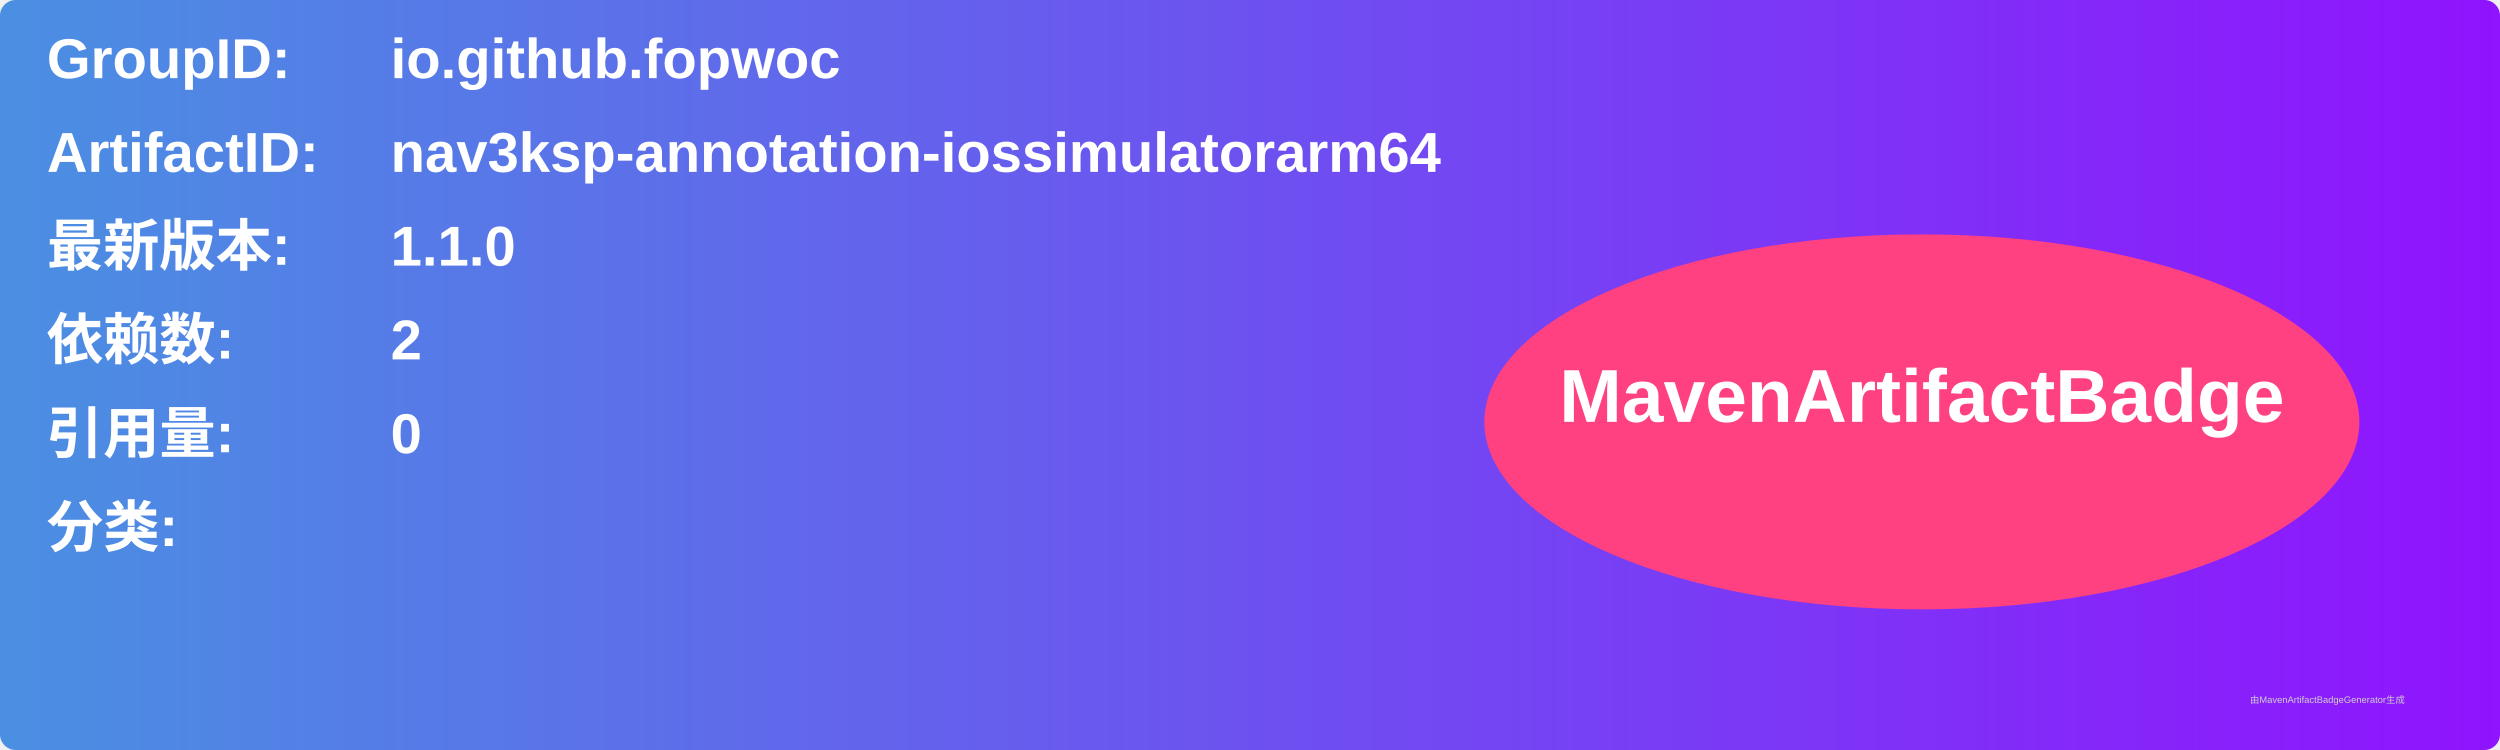
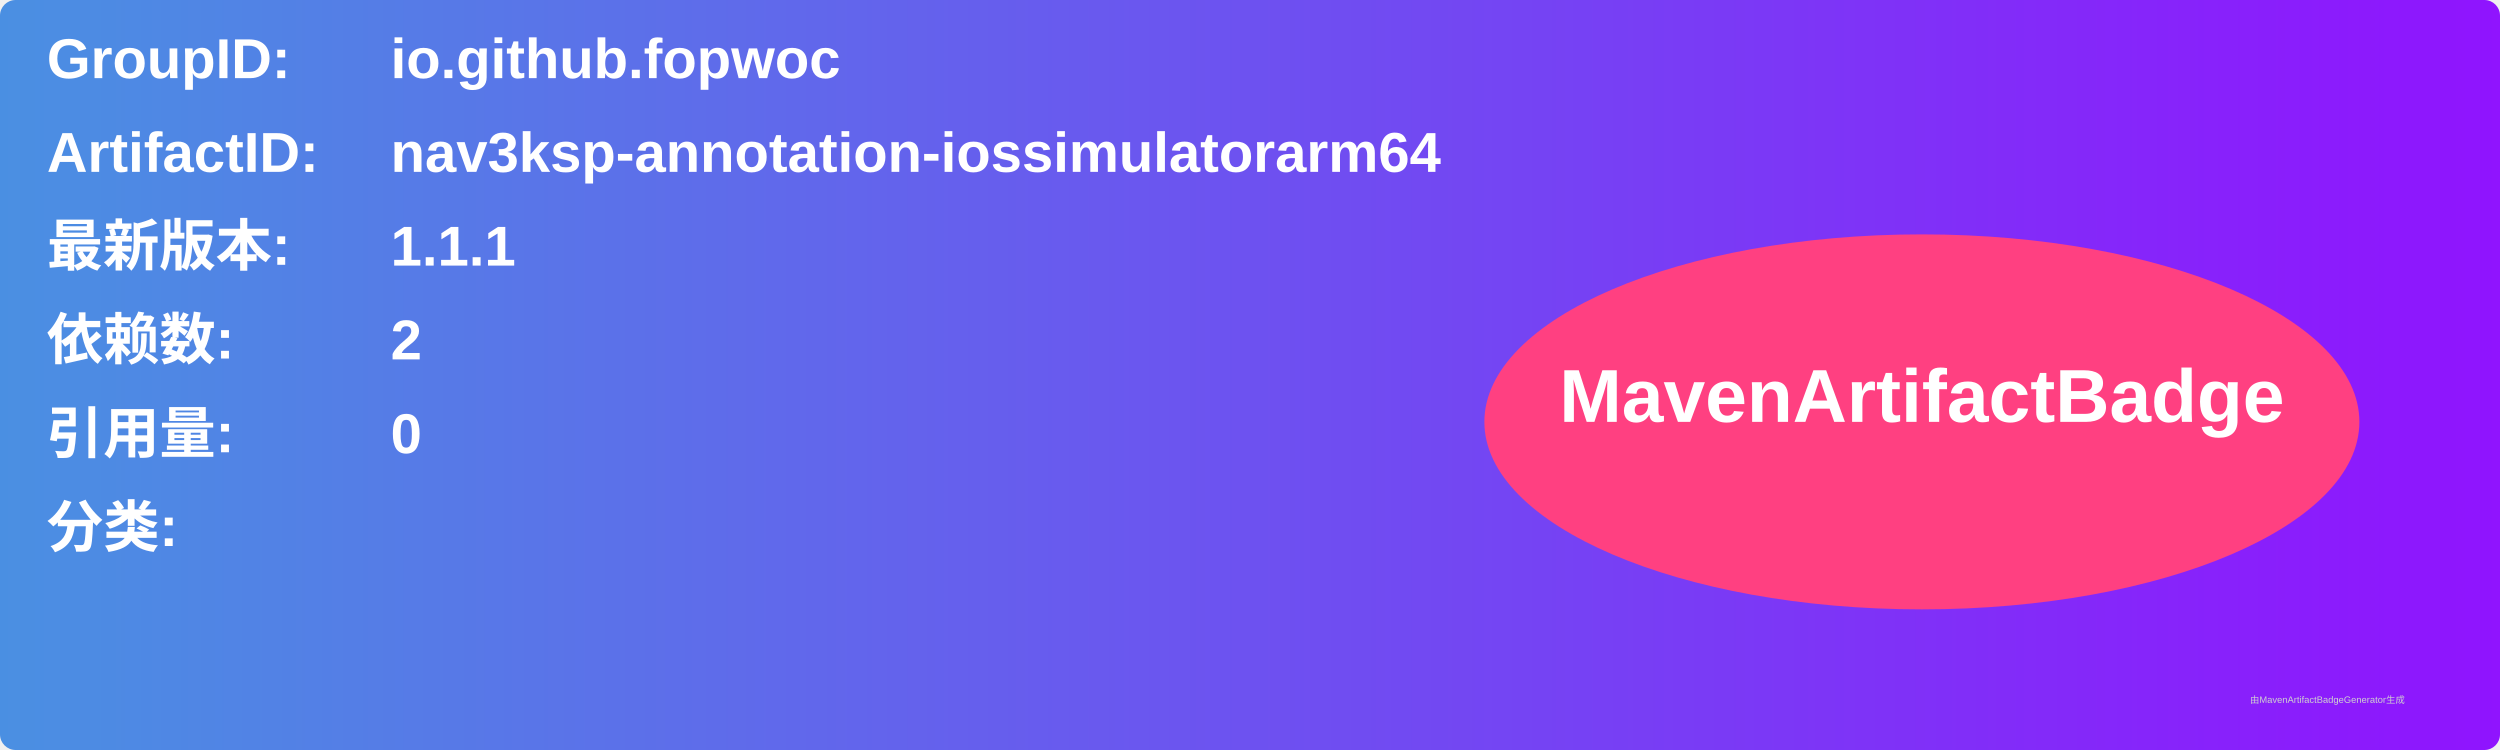
<svg xmlns="http://www.w3.org/2000/svg" width="800" height="240" viewBox="0 0 800 240">
  <linearGradient id="grad" x1="0%" y1="0%" x2="100%" y2="0%">
    <stop offset="0%" stop-color="#4a90e2" />
    <stop offset="100%" stop-color="#9013fe" />
  </linearGradient>
  <rect width="100%" height="100%" rx="5" ry="5" fill="url(#grad)" />
  <g transform="translate(15, 15)">
    <text x="0" y="10" font-family="Arial" font-size="18" fill="white" font-weight="bold" width="260">GroupID:</text>
    <text x="110" y="10" font-family="Arial" font-size="18" fill="white" font-weight="bold" width="460">io.github.fopwoc</text>
    <text x="0" y="40" font-family="Arial" font-size="18" fill="white" font-weight="bold" width="260">ArtifactID:</text>
    <text x="110" y="40" font-family="Arial" font-size="18" fill="white" font-weight="bold" width="460">nav3ksp-annotation-iossimulatorarm64</text>
    <text x="0" y="70" font-family="Arial" font-size="18" fill="white" font-weight="bold">最新版本:</text>
    <text x="110" y="70" font-family="Arial" font-size="18" fill="white" font-weight="bold">
-       <tspan font-weight="bold">1.1.0</tspan>
+       <tspan font-weight="bold">1.1.1</tspan>
    </text>
    <text x="0" y="100" font-family="Arial" font-size="18" fill="white" font-weight="bold">依赖数: </text>
    <text x="110" y="100" font-family="Arial" font-size="18" fill="white">
      <tspan font-weight="bold">2</tspan>
    </text>
    <text x="0" y="130" font-family="Arial" font-size="18" fill="white" font-weight="bold">引用量: </text>
    <text x="110" y="130" font-family="Arial" font-size="18" fill="white">
      <tspan font-weight="bold">0</tspan>
    </text>
    <text x="0" y="160" font-family="Arial" font-size="18" fill="white" font-weight="bold">分类:</text>
    <text x="10" y="190" font-family="Arial" font-size="10" fill="white">
      <tspan font-weight="bold" />
    </text>
    <ellipse cx="600" cy="120" rx="140" ry="60" fill="#ff4081" />
    <text x="600" y="120" text-anchor="middle" font-family="Arial" font-size="24" fill="white" font-weight="bold">MavenArtifactBadge</text>
  </g>
  <text x="720" y="225" font-family="Arial" font-size="3" fill="#d0d0d0">由MavenArtifactBadgeGenerator生成</text>
</svg>
